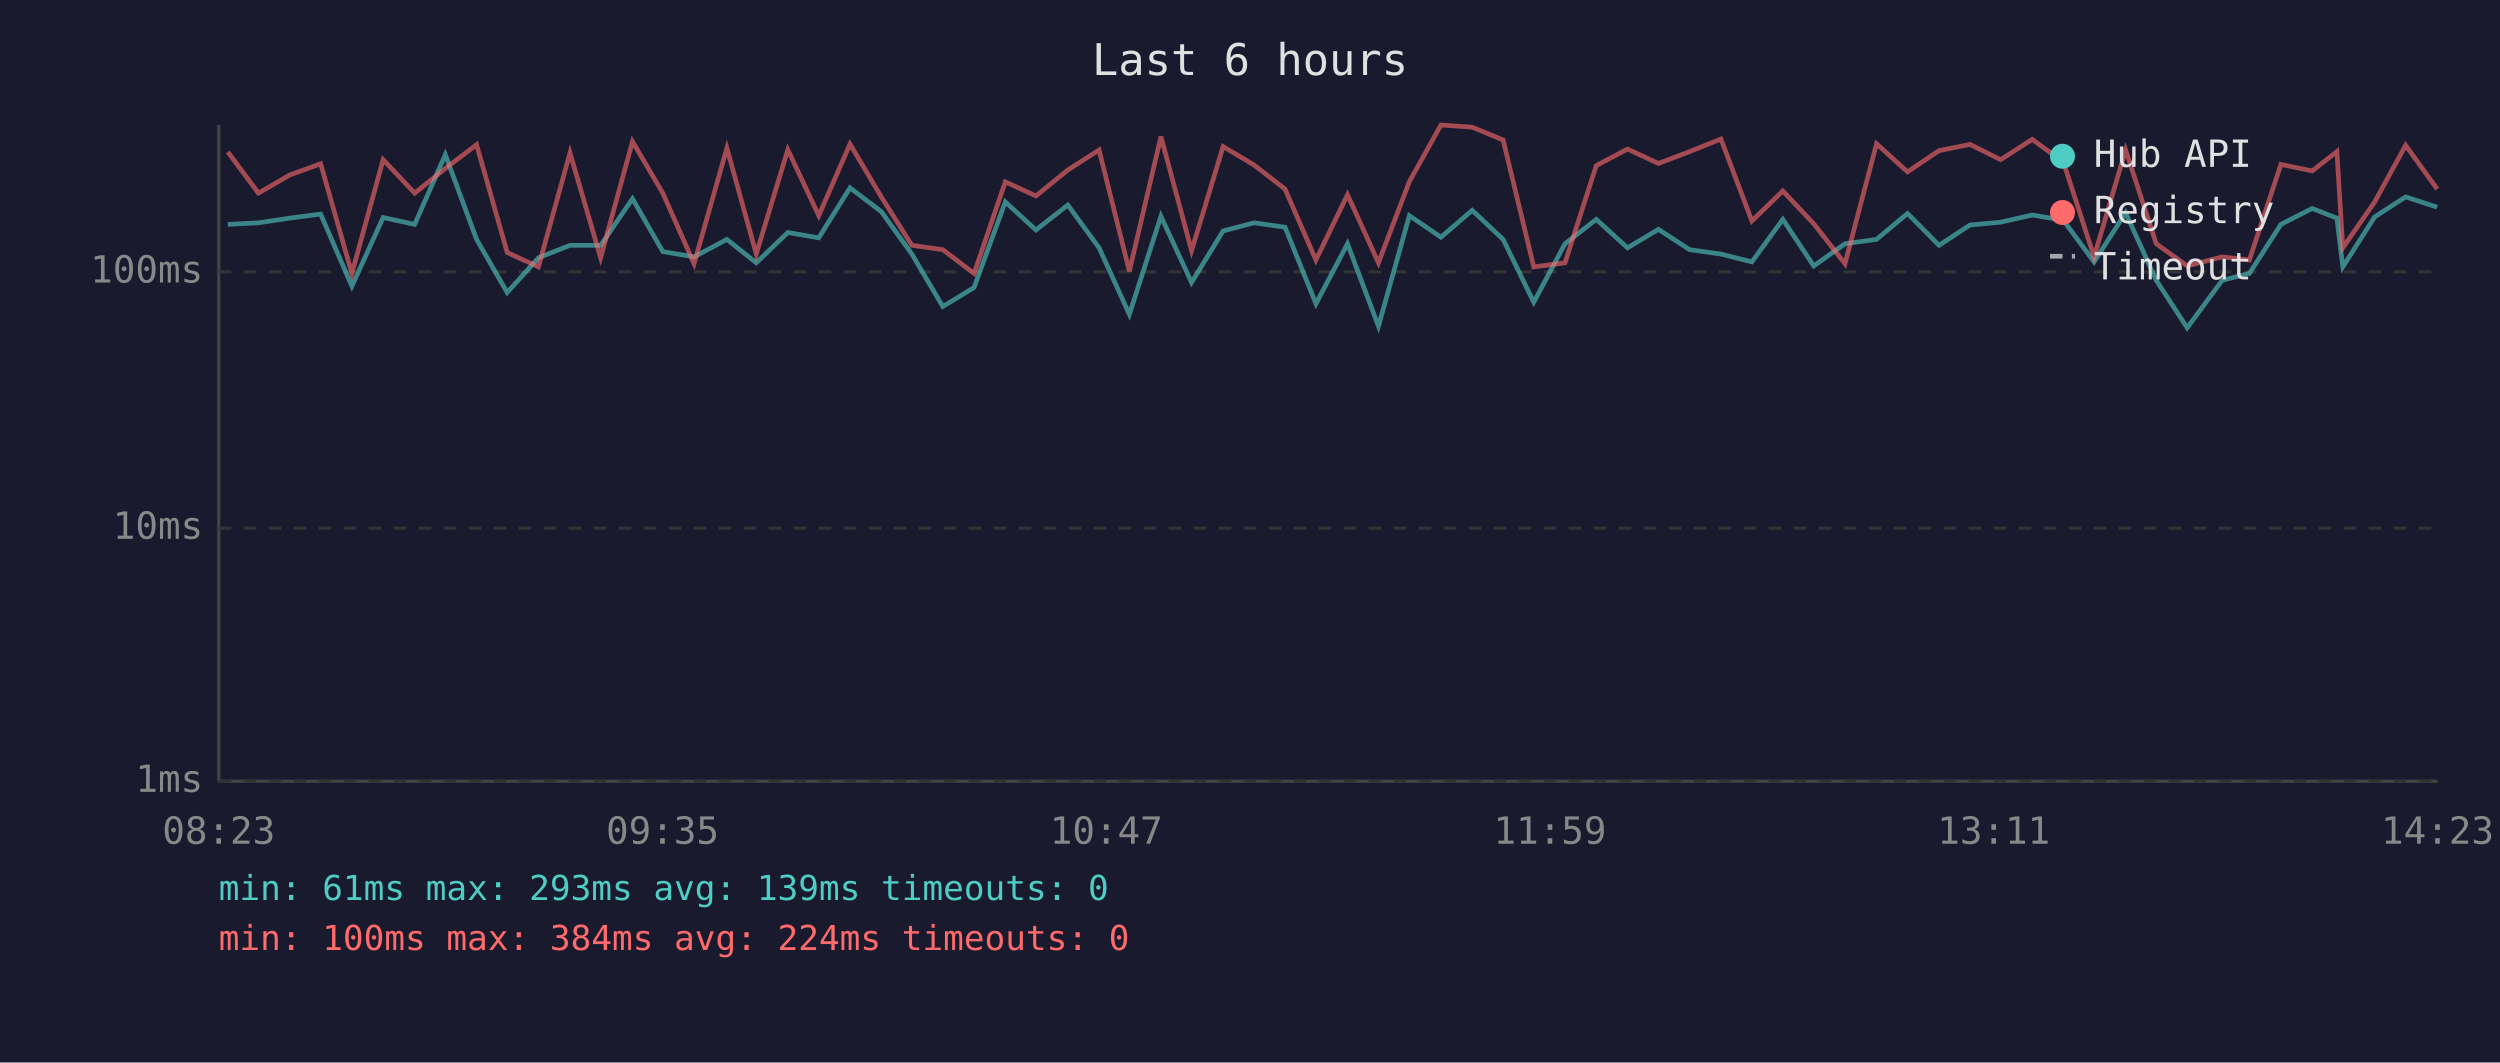
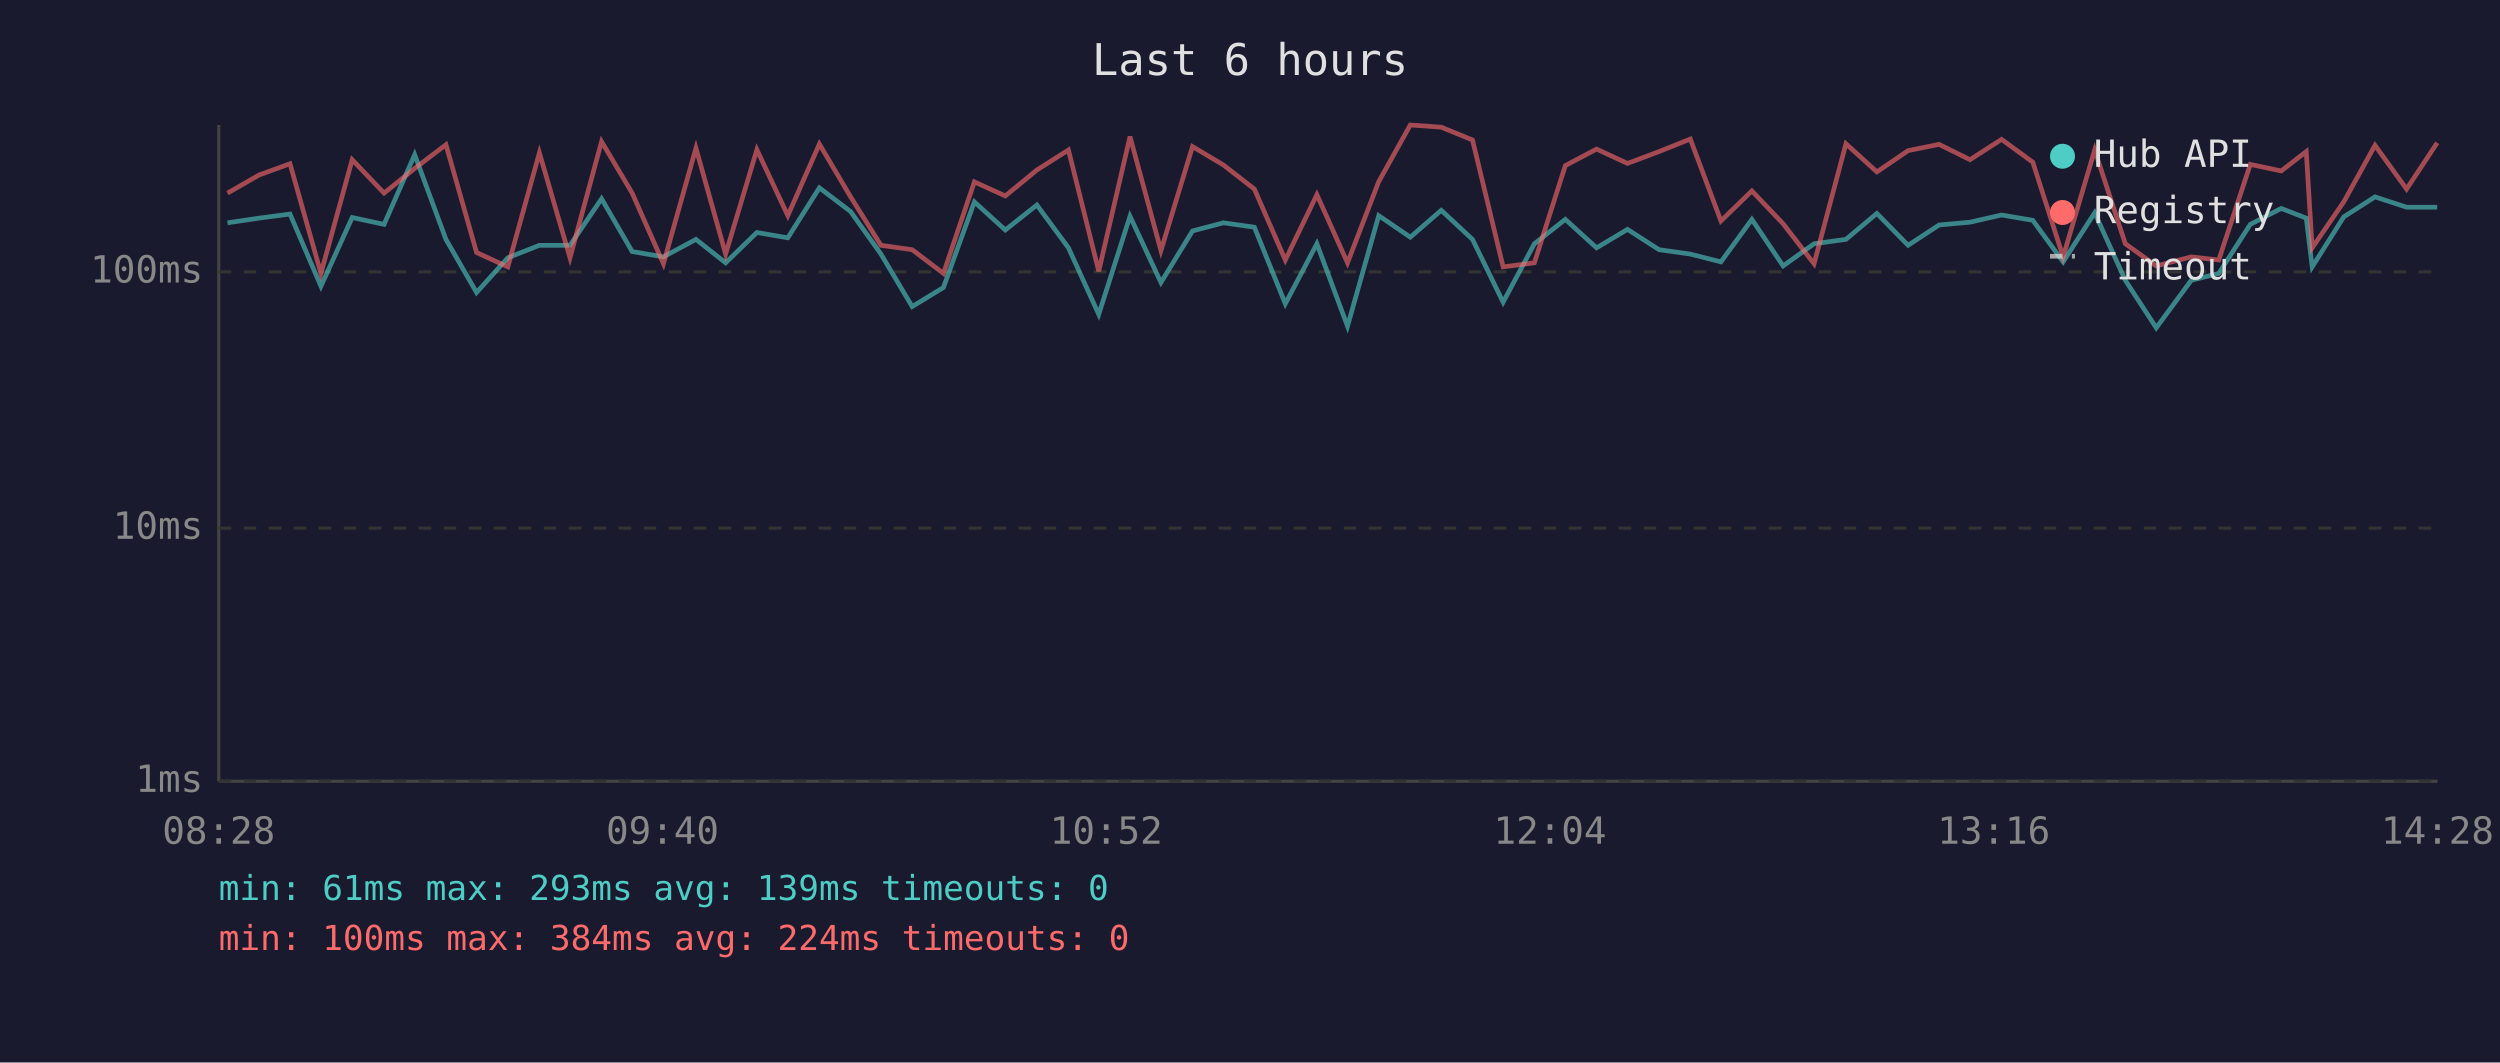
<svg xmlns="http://www.w3.org/2000/svg" viewBox="0 0 800 340" font-family="monospace" font-size="12">
  <rect width="800" height="340" fill="#1a1a2e" />
  <text x="400" y="24" fill="#e0e0e0" font-size="14" text-anchor="middle">Last 6 hours</text>
  <line x1="70" y1="40" x2="70" y2="250" stroke="#444" stroke-width="1" />
  <line x1="70" y1="250" x2="780" y2="250" stroke="#444" stroke-width="1" />
  <line x1="70" y1="250" x2="780" y2="250" stroke="#333" stroke-width="1" stroke-dasharray="4" />
  <text x="65" y="250" fill="#888" text-anchor="end" dominant-baseline="middle">1ms</text>
  <line x1="70" y1="169" x2="780" y2="169" stroke="#333" stroke-width="1" stroke-dasharray="4" />
  <text x="65" y="169" fill="#888" text-anchor="end" dominant-baseline="middle">10ms</text>
  <line x1="70" y1="87" x2="780" y2="87" stroke="#333" stroke-width="1" stroke-dasharray="4" />
  <text x="65" y="87" fill="#888" text-anchor="end" dominant-baseline="middle">100ms</text>
-   <text x="70" y="270" fill="#888" text-anchor="middle">08:23</text>
-   <text x="212" y="270" fill="#888" text-anchor="middle">09:35</text>
-   <text x="354" y="270" fill="#888" text-anchor="middle">10:47</text>
-   <text x="496" y="270" fill="#888" text-anchor="middle">11:59</text>
-   <text x="638" y="270" fill="#888" text-anchor="middle">13:11</text>
-   <text x="780" y="270" fill="#888" text-anchor="middle">14:23</text>
-   <polyline points="72.9,71.8 82.7,71.3 92.7,69.8 102.6,68.5 112.6,91.6 122.6,69.6 132.7,71.8 142.5,49.5 152.5,76.6 162.3,93.6 172.3,82.5 182.4,78.5 192.2,78.5 202.4,63.6 212.1,80.5 222.1,82.2 232.6,76.6 242.0,84.1 252.1,74.4 262.0,76.1 272.0,60.1 282.0,67.7 291.8,81.3 301.7,98.1 311.7,92.0 321.7,64.6 331.5,73.6 341.7,65.6 351.7,79.3 361.4,100.6 371.5,69.2 381.3,90.4 391.4,73.9 401.3,71.3 411.2,72.7 421.1,97.2 431.2,78.0 441.1,104.4 451.0,69.0 461.1,75.9 471.1,67.3 481.0,76.6 490.8,96.7 500.8,78.0 510.8,70.2 520.8,79.3 530.7,73.4 540.7,79.9 550.7,81.3 560.6,83.8 570.5,70.2 580.4,85.1 590.4,78.0 600.5,76.6 610.4,68.3 620.5,78.5 630.4,72.0 640.2,71.1 650.3,68.8 660.3,70.5 670.1,83.8 680.2,68.1 690.0,89.7 699.9,104.9 711.1,89.7 719.8,87.5 729.9,71.8 739.9,66.7 747.8,69.8 749.7,85.4 759.9,69.4 769.8,63.0 779.9,66.3" fill="none" stroke="#4ecdc4" stroke-width="1.5" opacity="0.6" />
-   <polyline points="72.9,48.6 82.7,61.8 92.7,56.0 102.6,52.4 112.6,87.5 122.6,51.1 132.7,61.8 142.5,53.9 152.5,46.3 162.3,80.8 172.3,85.4 182.4,48.9 192.2,82.5 202.4,45.3 212.1,61.8 222.1,84.4 232.6,47.4 242.0,81.3 252.1,47.9 262.0,69.0 272.0,46.1 282.0,63.0 291.8,78.5 301.7,79.9 311.7,87.5 321.7,58.2 331.5,62.7 341.7,54.4 351.7,48.0 361.4,86.8 371.5,43.7 381.3,80.2 391.4,46.9 401.3,52.8 411.2,60.5 421.1,83.2 431.2,62.3 441.1,84.1 451.0,58.1 461.1,40.0 471.1,40.7 481.0,44.8 490.8,85.4 500.8,84.1 510.8,53.0 520.8,47.7 530.7,52.3 540.7,48.5 550.7,44.5 560.6,70.7 570.5,61.1 580.4,71.6 590.4,84.4 600.5,46.0 610.4,55.0 620.5,48.2 630.4,46.2 640.2,51.1 650.3,44.6 660.3,51.9 670.1,82.2 680.2,48.0 690.0,78.0 699.9,85.1 711.1,82.2 719.8,83.2 729.9,52.6 739.9,54.7 747.8,48.5 749.7,79.3 759.9,64.6 769.8,46.5 779.9,60.5" fill="none" stroke="#ff6b6b" stroke-width="1.5" opacity="0.6" />
+   <text x="70" y="270" fill="#888" text-anchor="middle">08:28</text>
+   <text x="212" y="270" fill="#888" text-anchor="middle">09:40</text>
+   <text x="354" y="270" fill="#888" text-anchor="middle">10:52</text>
+   <text x="496" y="270" fill="#888" text-anchor="middle">12:04</text>
+   <text x="638" y="270" fill="#888" text-anchor="middle">13:16</text>
+   <text x="780" y="270" fill="#888" text-anchor="middle">14:28</text>
+   <polyline points="72.8,71.3 82.9,69.8 92.8,68.5 102.7,91.6 112.7,69.6 122.9,71.8 132.7,49.5 142.7,76.6 152.5,93.6 162.5,82.5 172.6,78.5 182.4,78.5 192.5,63.6 202.3,80.5 212.3,82.2 222.7,76.6 232.2,84.1 242.2,74.4 252.1,76.1 262.2,60.1 272.2,67.7 281.9,81.3 291.9,98.1 301.9,92.0 311.8,64.6 321.7,73.6 331.8,65.6 341.9,79.3 351.6,100.6 361.6,69.2 371.5,90.4 381.6,73.9 391.5,71.3 401.4,72.7 411.3,97.2 421.4,78.0 431.2,104.4 441.2,69.0 451.3,75.9 461.2,67.3 471.2,76.6 481.0,96.7 491.0,78.0 500.9,70.2 510.9,79.3 520.8,73.4 530.9,79.9 540.9,81.3 550.7,83.8 560.6,70.2 570.6,85.1 580.5,78.0 590.7,76.6 600.6,68.3 610.6,78.5 620.5,72.0 630.4,71.1 640.5,68.8 650.5,70.5 660.2,83.8 670.3,68.1 680.1,89.7 690.0,104.9 701.2,89.7 710.0,87.5 720.1,71.8 730.0,66.7 738.0,69.8 739.9,85.4 750.0,69.4 760.0,63.0 770.1,66.3 779.9,66.3" fill="none" stroke="#4ecdc4" stroke-width="1.5" opacity="0.6" />
+   <polyline points="72.8,61.8 82.9,56.0 92.8,52.4 102.7,87.5 112.7,51.1 122.9,61.8 132.7,53.9 142.7,46.3 152.5,80.8 162.5,85.4 172.6,48.9 182.4,82.5 192.5,45.3 202.3,61.8 212.3,84.4 222.7,47.4 232.2,81.3 242.2,47.9 252.1,69.0 262.2,46.1 272.2,63.0 281.9,78.5 291.9,79.9 301.9,87.5 311.8,58.2 321.7,62.7 331.8,54.4 341.9,48.0 351.6,86.8 361.6,43.7 371.5,80.2 381.6,46.9 391.5,52.8 401.4,60.5 411.3,83.2 421.4,62.3 431.2,84.1 441.2,58.1 451.3,40.0 461.2,40.7 471.2,44.8 481.0,85.4 491.0,84.1 500.9,53.0 510.9,47.7 520.8,52.3 530.9,48.5 540.9,44.5 550.7,70.7 560.6,61.1 570.6,71.6 580.5,84.4 590.7,46.0 600.6,55.0 610.6,48.2 620.5,46.2 630.4,51.1 640.5,44.6 650.5,51.9 660.2,82.2 670.3,48.0 680.1,78.0 690.0,85.1 701.2,82.2 710.0,83.2 720.1,52.6 730.0,54.7 738.0,48.5 739.9,79.3 750.0,64.6 760.0,46.5 770.1,60.5 779.9,45.7" fill="none" stroke="#ff6b6b" stroke-width="1.5" opacity="0.6" />
  <circle cx="660" cy="50" r="4" fill="#4ecdc4" />
  <text x="670" y="50" fill="#e0e0e0" dominant-baseline="middle">Hub API</text>
  <circle cx="660" cy="68" r="4" fill="#ff6b6b" />
  <text x="670" y="68" fill="#e0e0e0" dominant-baseline="middle">Registry</text>
  <line x1="656" y1="82" x2="664" y2="82" stroke="#e0e0e0" stroke-width="1.5" stroke-dasharray="4,3" opacity="0.7" />
  <text x="670" y="86" fill="#e0e0e0" dominant-baseline="middle">Timeout</text>
  <text x="70" y="288" fill="#4ecdc4" font-size="11">min: 61ms  max: 293ms  avg: 139ms  timeouts: 0</text>
  <text x="70" y="304" fill="#ff6b6b" font-size="11">min: 100ms  max: 384ms  avg: 224ms  timeouts: 0</text>
</svg>
